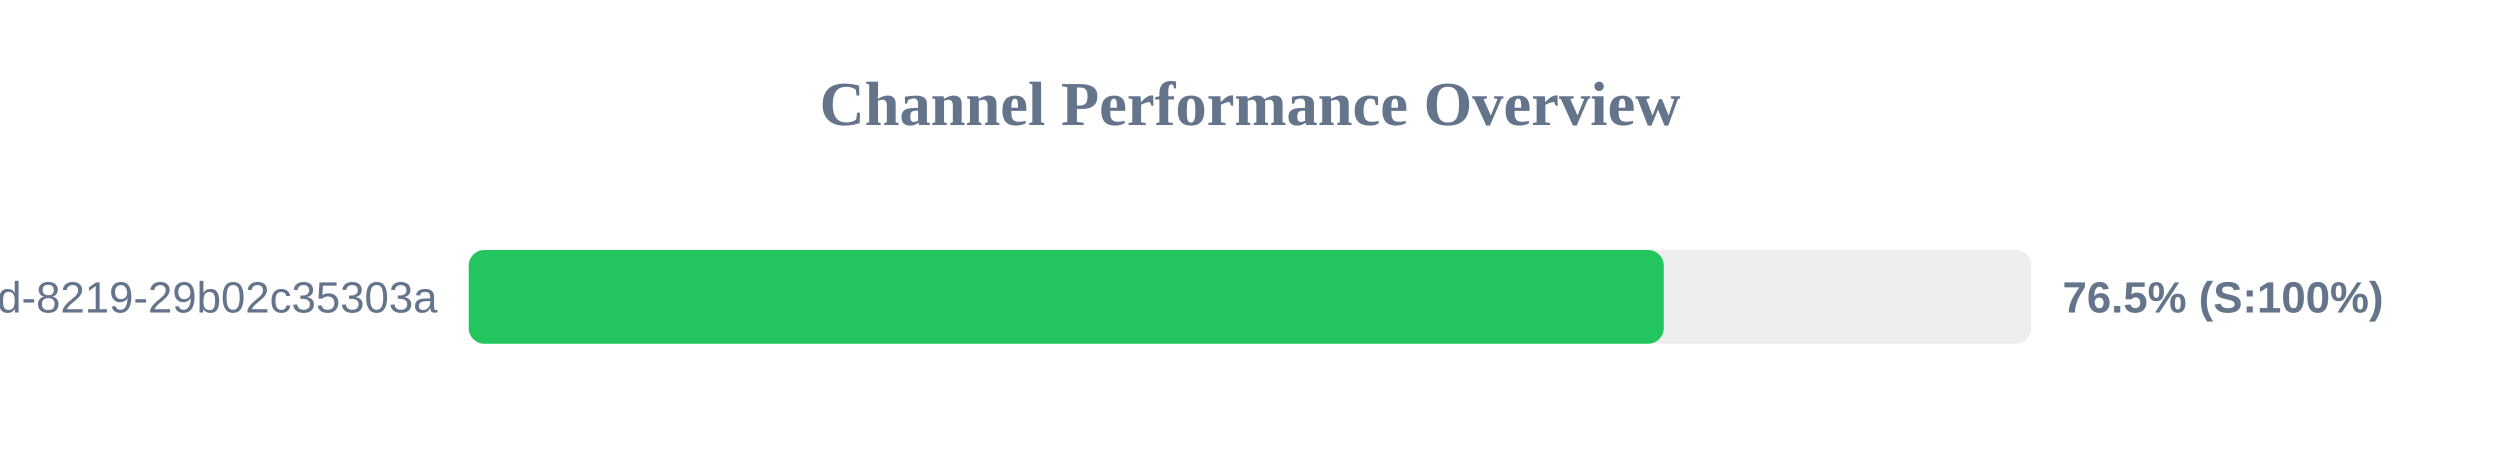
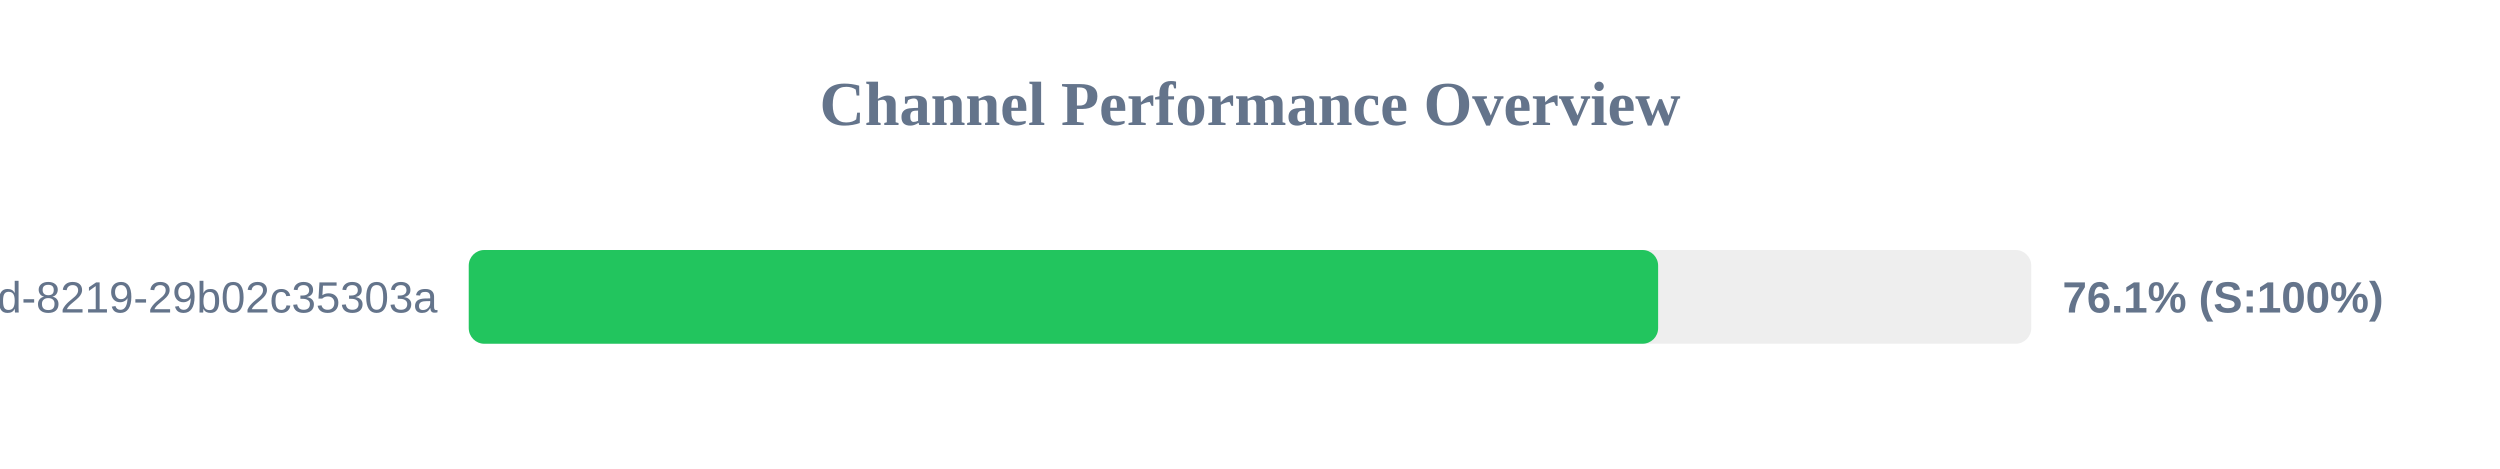
<svg xmlns="http://www.w3.org/2000/svg" width="800" height="150" version="1.1">
  <style>
        .row { font: 14px Arial; fill: #64748b; }
        .score { font: bold 14px Arial; fill: #64748b; }
    </style>
  <text x="400" y="40" text-anchor="middle" font-size="20px" font-weight="bold" fill="#64748b">Channel Performance Overview</text>
  <rect x="150" y="80" width="500" height="30" fill="#eee" rx="5" />
-   <rect x="150" y="80" width="382.4" height="30" fill="#22c55e" rx="5" />
+   <rect x="150" y="80" width="380.6" height="30" fill="#22c55e" rx="5" />
  <text x="140" y="100" text-anchor="end" class="row">?uuid=5eaa121d-4362-444d-8219-29b02c35303a</text>
-   <text x="660" y="100" text-anchor="start" class="score">76.5% (S:100%)</text>
+   <text x="660" y="100" text-anchor="start" class="score">76.1% (S:100%)</text>
</svg>
